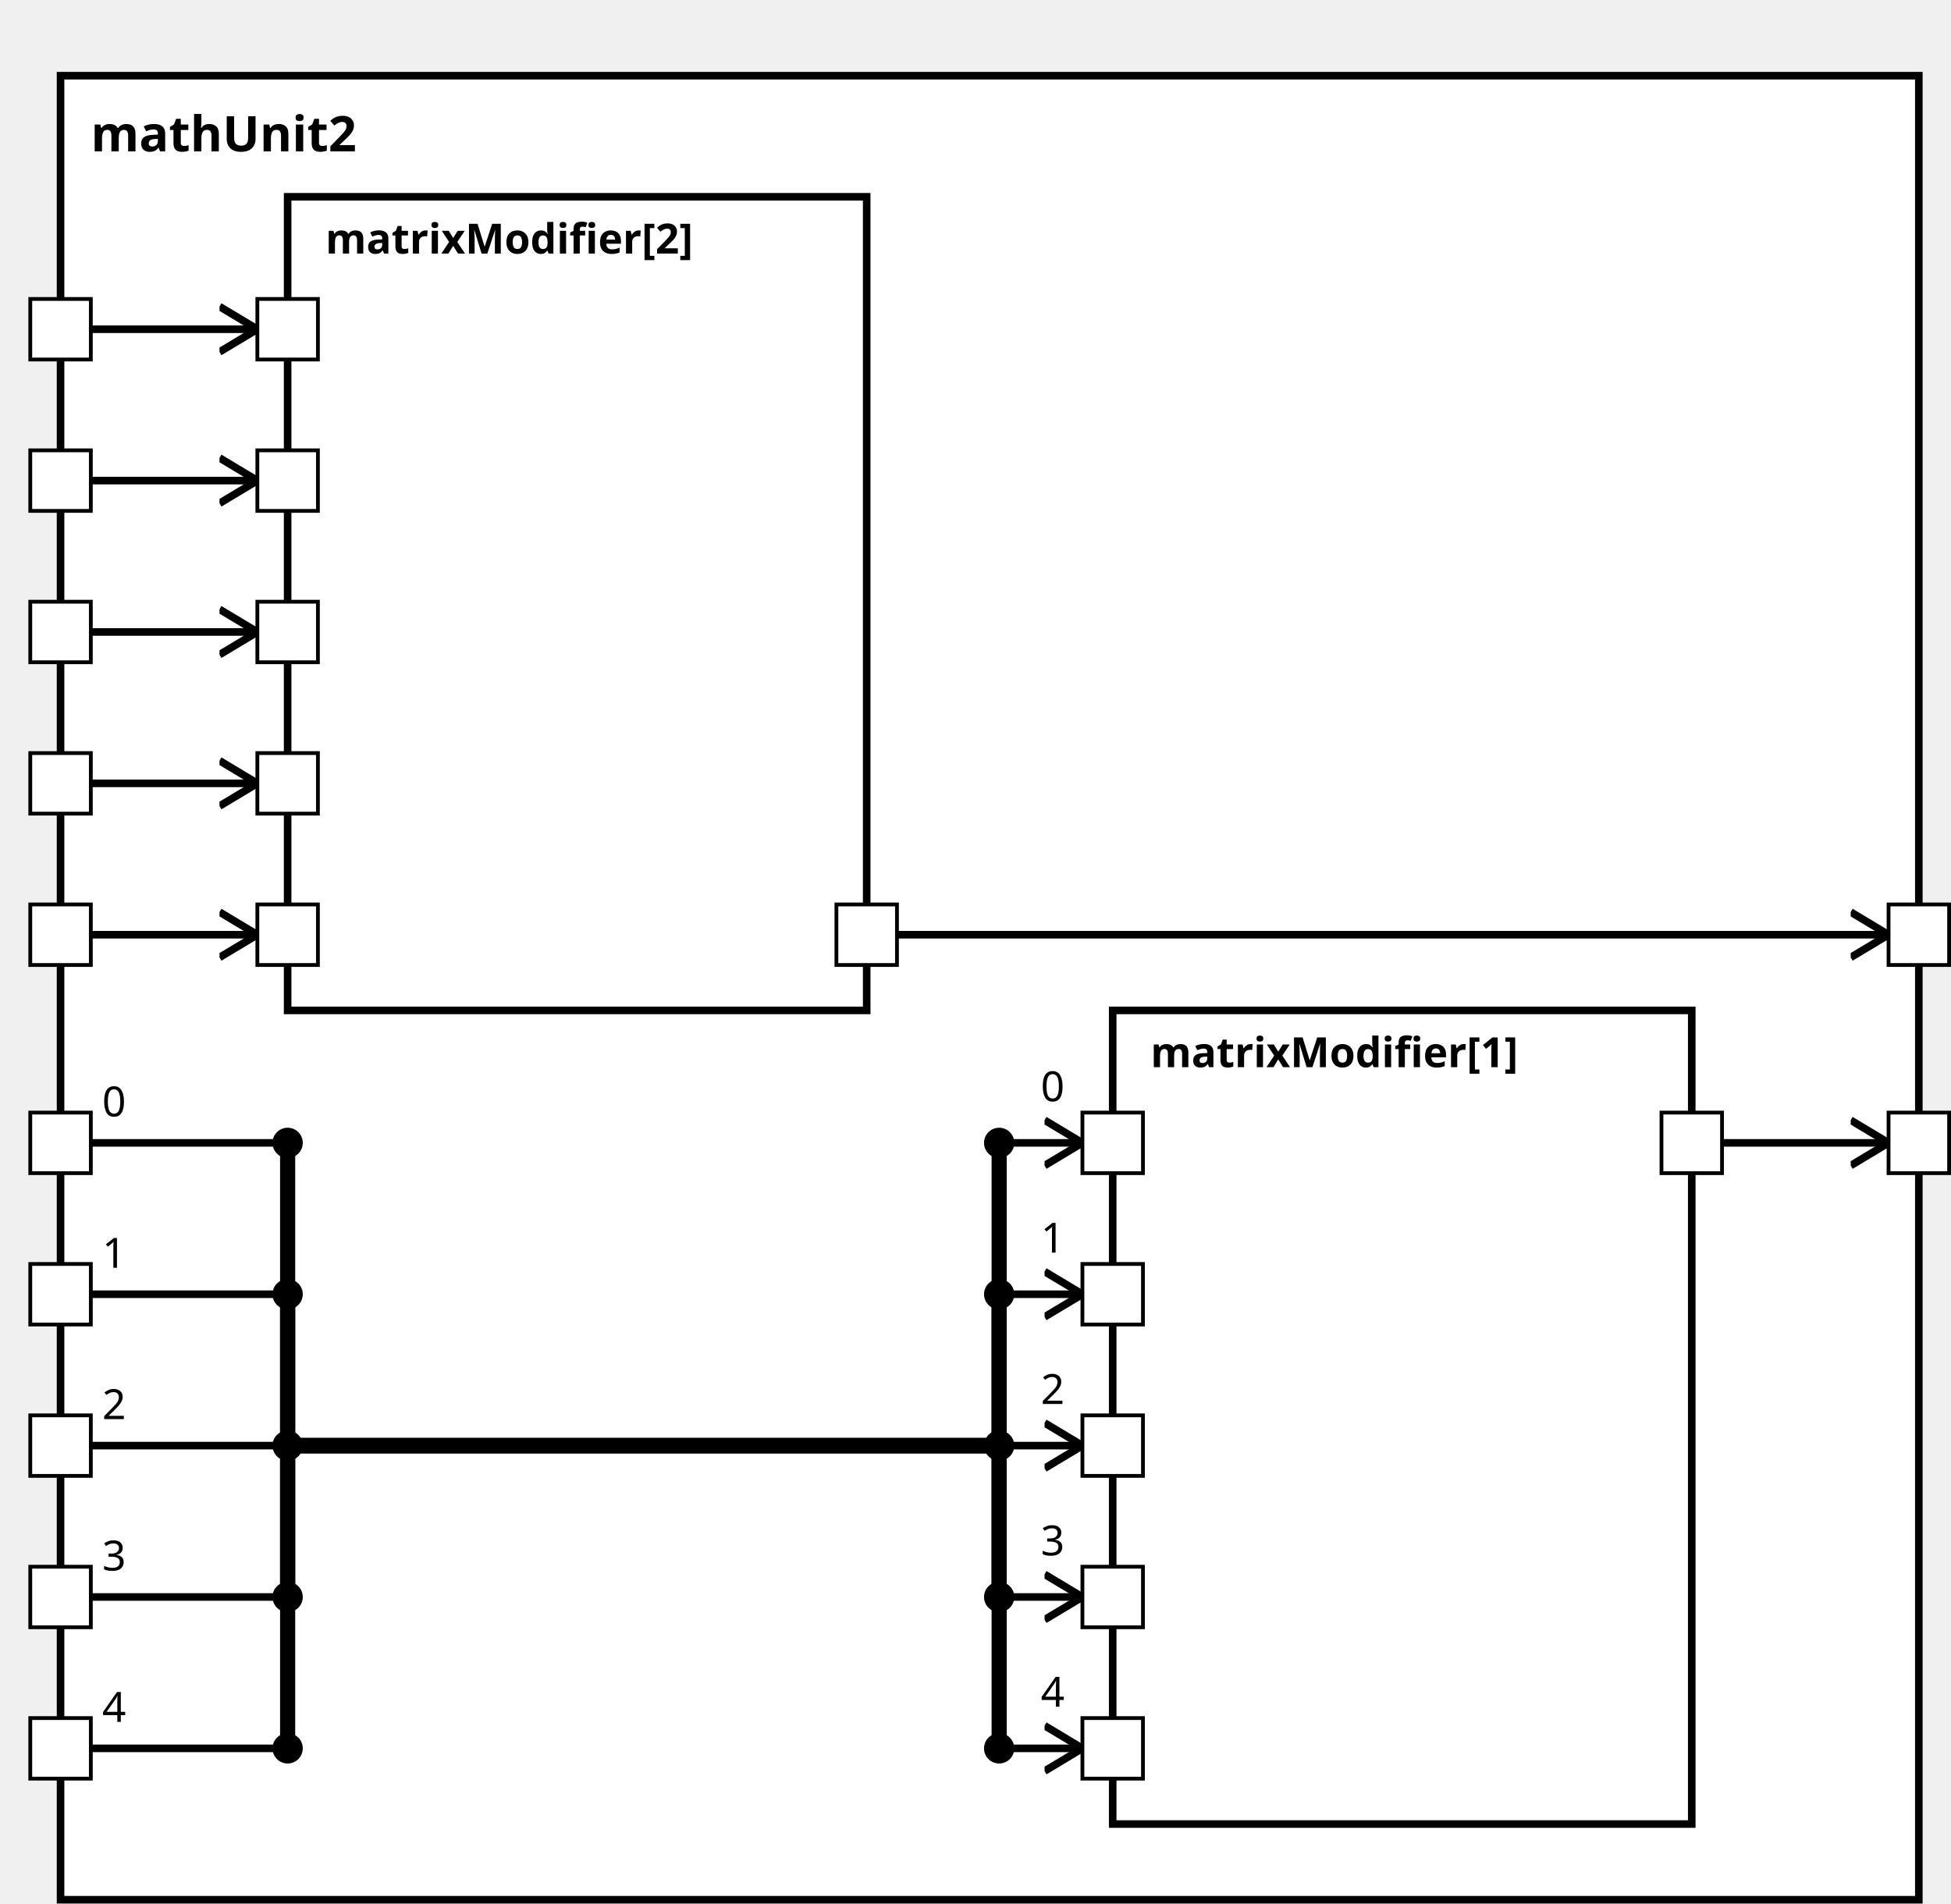
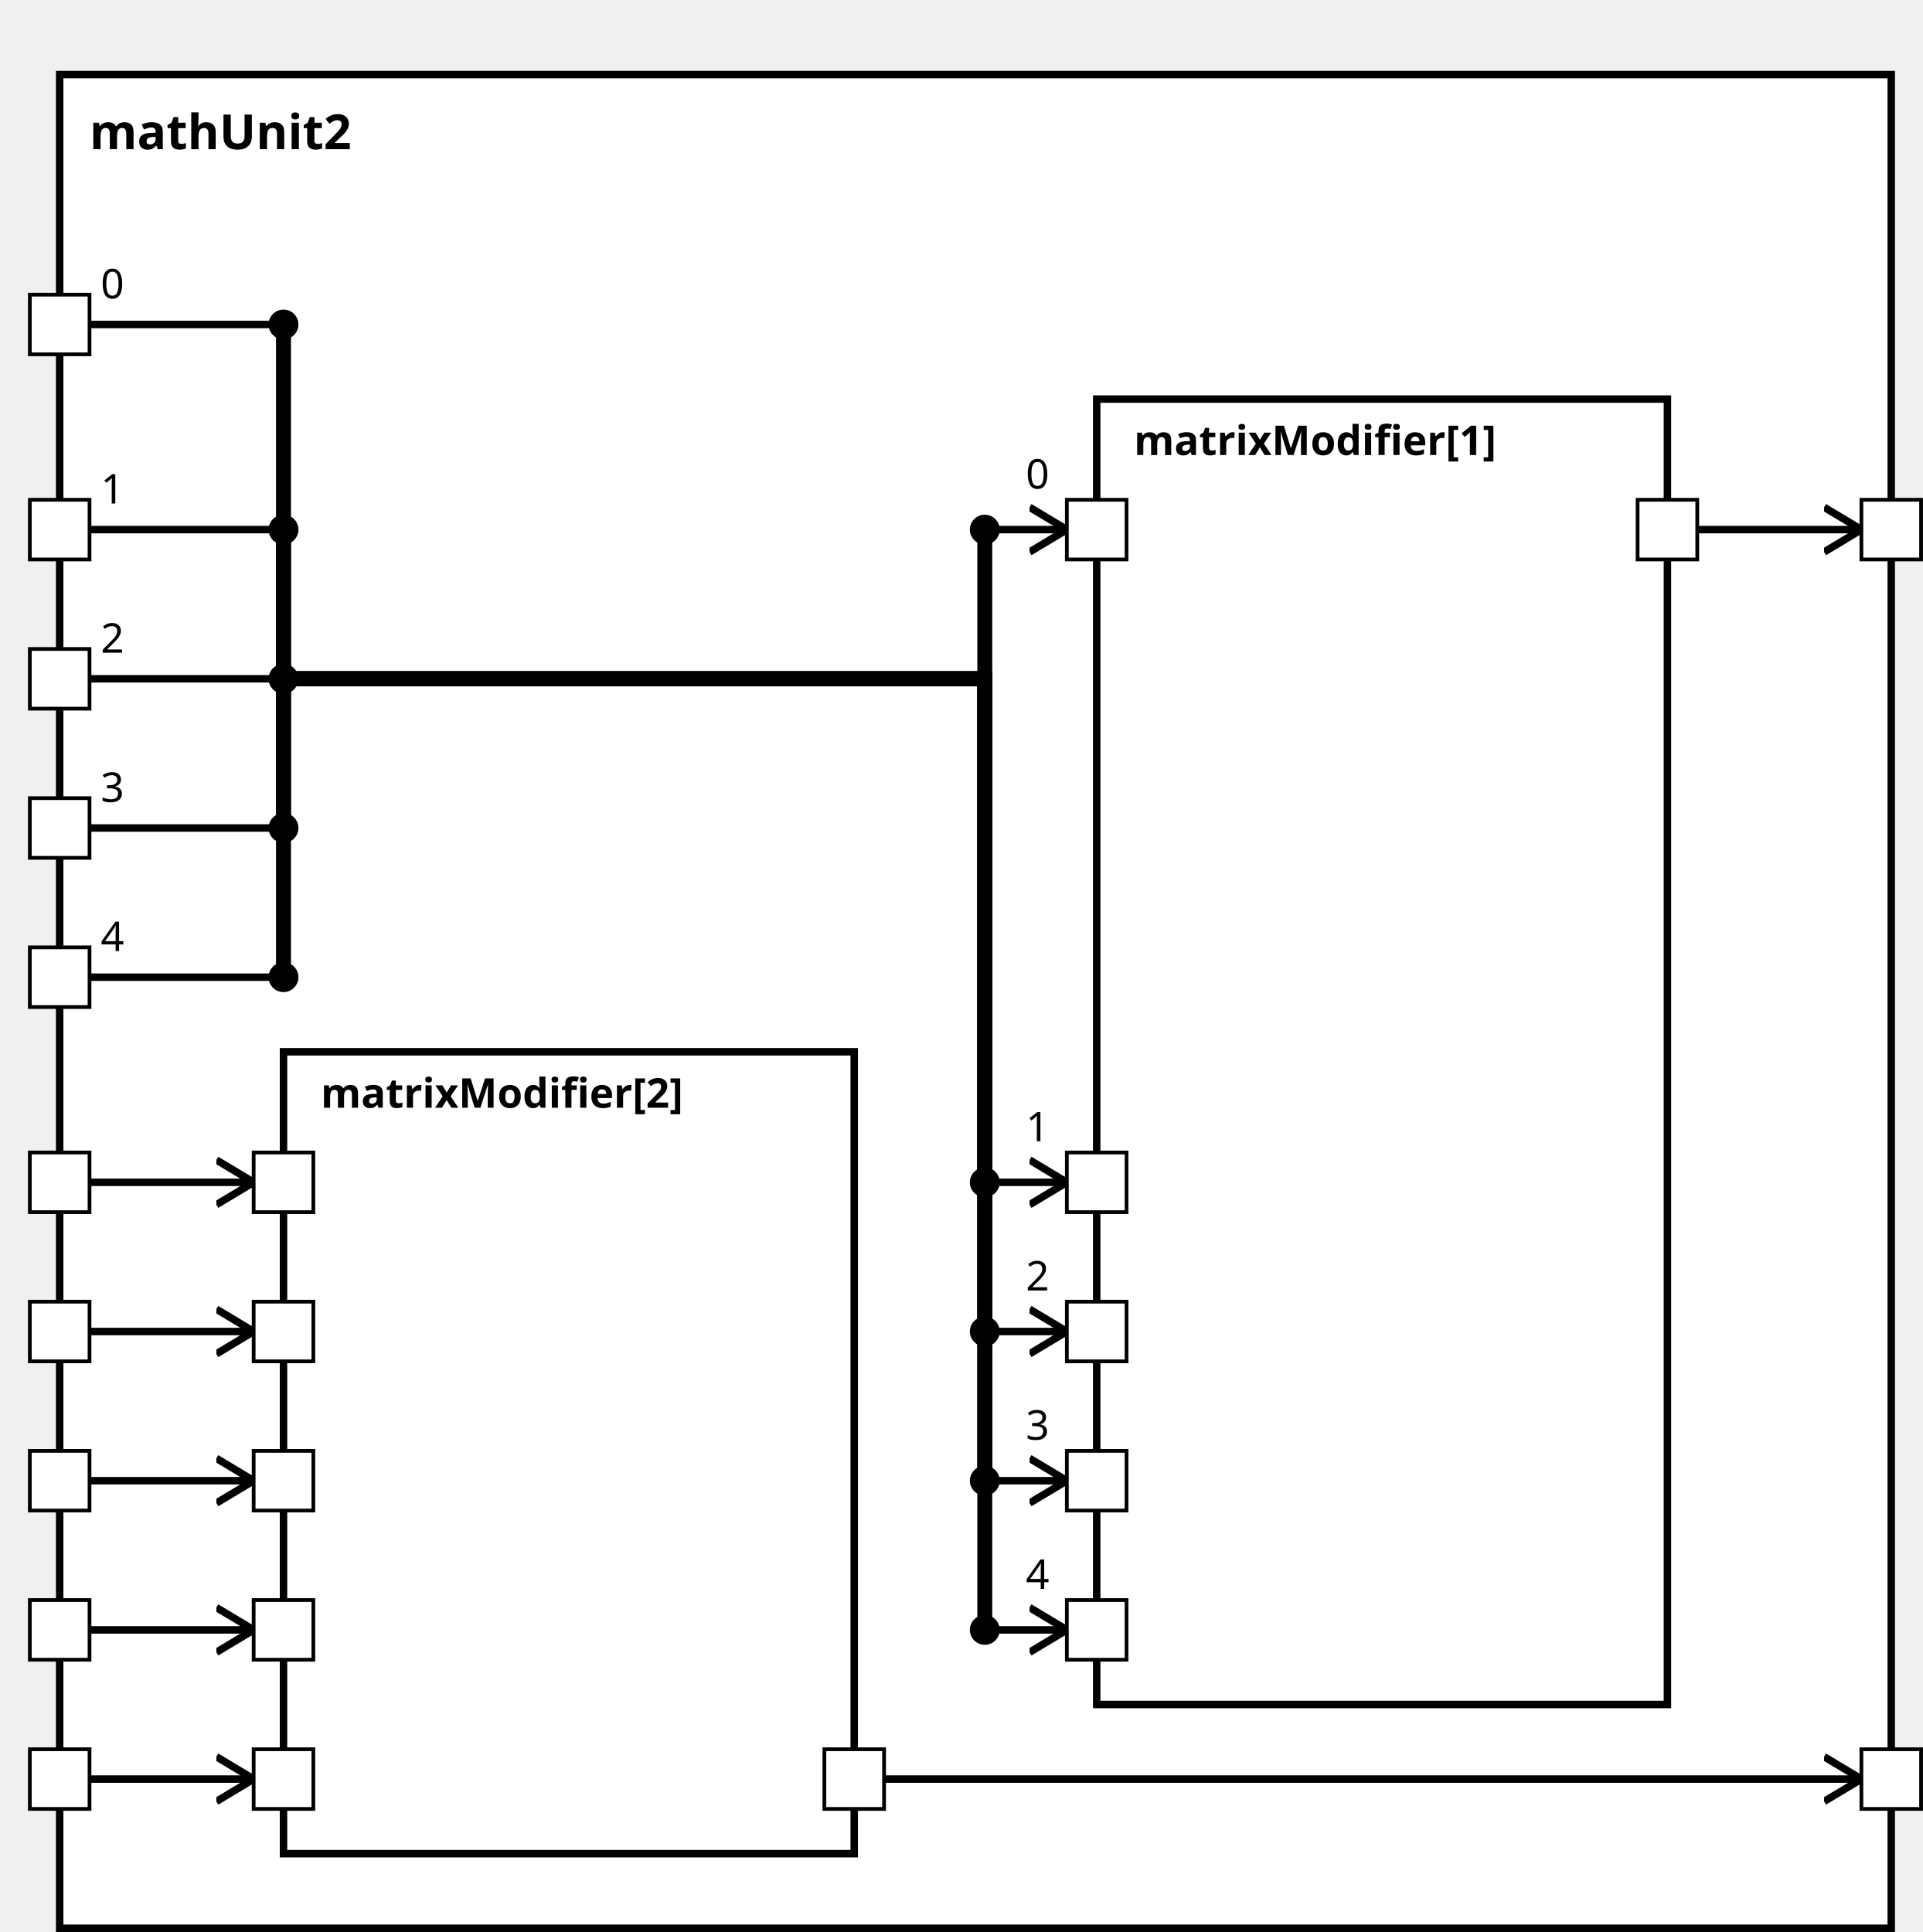
<svg xmlns="http://www.w3.org/2000/svg" xmlns:xlink="http://www.w3.org/1999/xlink" width="100%" height="100%" version="1.1">
  <svg version="1.1">
    <g transform="translate(16 20)">
-       <rect id="41" width="491" height="482" style="fill:white;stroke:black;stroke-width:2;fill-opacity:1.0;stroke-opacity:1.0" />
+       <rect id="42" width="491" height="497" style="fill:white;stroke:black;stroke-width:2;fill-opacity:1.0;stroke-opacity:1.0" />
      <text x="8" y="20" style="font-weight: bold" font-family="Verdana" font-size="13" fill="black">
            mathUnit2
    </text>
    </g>
  </svg>
-   <g transform="translate(294 267)">
-     <rect data-name="paper.mathUnit2.matrixModifier[1]" id="44" width="153" height="215" style="fill:white;stroke:black;stroke-width:2;fill-opacity:1.0;stroke-opacity:1.0" />
+   <g transform="translate(294 107)">
+     <rect data-name="paper.mathUnit2.matrixModifier[1]" id="45" width="153" height="350" style="fill:white;stroke:black;stroke-width:2;fill-opacity:1.0;stroke-opacity:1.0" />
    <text x="10" y="15" alignment-baseline="middle" style="font-weight: bold" font-family="Verdana" font-size="11" fill="black">
    matrixModifier[1]
    </text>
  </g>
-   <g transform="translate(76 52)">
-     <rect data-name="paper.mathUnit2.matrixModifier[2]" id="43" width="153" height="215" style="fill:white;stroke:black;stroke-width:2;fill-opacity:1.0;stroke-opacity:1.0" />
+   <g transform="translate(76 282)">
+     <rect data-name="paper.mathUnit2.matrixModifier[2]" id="44" width="153" height="215" style="fill:white;stroke:black;stroke-width:2;fill-opacity:1.0;stroke-opacity:1.0" />
    <text x="10" y="15" alignment-baseline="middle" style="font-weight: bold" font-family="Verdana" font-size="11" fill="black">
    matrixModifier[2]
    </text>
  </g>
  <defs>
    <marker id="0,0,0" markerWidth="13" markerHeight="13" refX="5" refY="5" orient="auto">
      <polyline points="0,2 5,5 0,8" style="fill:none; stroke:rgb(0,0,0);                     stroke-width:1" />
    </marker>
  </defs>
-   <line stroke-linecap="square" x1="455" y1="302" x2="499" y2="302" style="stroke:rgb(0, 0,0);             stroke-width:2;                 marker-end: url(#0,0,0)             " />
-   <line stroke-linecap="square" x1="237" y1="247" x2="499" y2="247" style="stroke:rgb(0, 0,0);             stroke-width:2;                 marker-end: url(#0,0,0)             " />
-   <line stroke-linecap="square" x1="24" y1="302" x2="76" y2="302" style="stroke:rgb(0, 0,0);             stroke-width:2; " />
-   <text x="27" y="295" alignment-baseline="middle" font-family="Verdana" font-size="11" fill="black">
+   <line stroke-linecap="square" x1="455" y1="142" x2="499" y2="142" style="stroke:rgb(0, 0,0);             stroke-width:2;                 marker-end: url(#0,0,0)             " />
+   <line stroke-linecap="square" x1="237" y1="477" x2="499" y2="477" style="stroke:rgb(0, 0,0);             stroke-width:2;                 marker-end: url(#0,0,0)             " />
+   <line stroke-linecap="square" x1="24" y1="87" x2="76" y2="87" style="stroke:rgb(0, 0,0);             stroke-width:2; " />
+   <text x="27" y="80" alignment-baseline="middle" font-family="Verdana" font-size="11" fill="black">
    0
    </text>
-   <line stroke-linecap="square" x1="76" y1="302" x2="76" y2="382" style="stroke:rgb(0, 0,0);             stroke-width:4; " />
-   <circle cx="76" cy="302" r="4" fill="black" />
-   <line stroke-linecap="square" x1="76" y1="382" x2="264" y2="382" style="stroke:rgb(0, 0,0);             stroke-width:4; " />
-   <line stroke-linecap="square" x1="264" y1="382" x2="264" y2="302" style="stroke:rgb(0, 0,0);             stroke-width:4; " />
-   <line stroke-linecap="square" x1="264" y1="302" x2="286" y2="302" style="stroke:rgb(0, 0,0);             stroke-width:2;                 marker-end: url(#0,0,0)             " />
-   <text x="275" y="291" alignment-baseline="middle" font-family="Verdana" font-size="11" fill="black">
+   <line stroke-linecap="square" x1="76" y1="87" x2="76" y2="182" style="stroke:rgb(0, 0,0);             stroke-width:4; " />
+   <circle cx="76" cy="87" r="4" fill="black" />
+   <line stroke-linecap="square" x1="76" y1="182" x2="264" y2="182" style="stroke:rgb(0, 0,0);             stroke-width:4; " />
+   <line stroke-linecap="square" x1="264" y1="182" x2="264" y2="142" style="stroke:rgb(0, 0,0);             stroke-width:4; " />
+   <line stroke-linecap="square" x1="264" y1="142" x2="286" y2="142" style="stroke:rgb(0, 0,0);             stroke-width:2;                 marker-end: url(#0,0,0)             " />
+   <text x="275" y="131" alignment-baseline="middle" font-family="Verdana" font-size="11" fill="black">
    0
    </text>
-   <circle cx="264" cy="302" r="4" fill="black" />
-   <line stroke-linecap="square" x1="24" y1="247" x2="68" y2="247" style="stroke:rgb(0, 0,0);             stroke-width:2;                 marker-end: url(#0,0,0)             " />
-   <line stroke-linecap="square" x1="24" y1="342" x2="76" y2="342" style="stroke:rgb(0, 0,0);             stroke-width:2; " />
-   <text x="27" y="335" alignment-baseline="middle" font-family="Verdana" font-size="11" fill="black">
+   <circle cx="264" cy="142" r="4" fill="black" />
+   <line stroke-linecap="square" x1="24" y1="477" x2="68" y2="477" style="stroke:rgb(0, 0,0);             stroke-width:2;                 marker-end: url(#0,0,0)             " />
+   <line stroke-linecap="square" x1="24" y1="142" x2="76" y2="142" style="stroke:rgb(0, 0,0);             stroke-width:2; " />
+   <text x="27" y="135" alignment-baseline="middle" font-family="Verdana" font-size="11" fill="black">
    1
    </text>
-   <line stroke-linecap="square" x1="76" y1="342" x2="76" y2="382" style="stroke:rgb(0, 0,0);             stroke-width:4; " />
-   <circle cx="76" cy="342" r="4" fill="black" />
-   <line stroke-linecap="square" x1="76" y1="382" x2="264" y2="382" style="stroke:rgb(0, 0,0);             stroke-width:4; " />
-   <line stroke-linecap="square" x1="264" y1="382" x2="264" y2="342" style="stroke:rgb(0, 0,0);             stroke-width:4; " />
-   <line stroke-linecap="square" x1="264" y1="342" x2="286" y2="342" style="stroke:rgb(0, 0,0);             stroke-width:2;                 marker-end: url(#0,0,0)             " />
-   <text x="275" y="331" alignment-baseline="middle" font-family="Verdana" font-size="11" fill="black">
+   <line stroke-linecap="square" x1="76" y1="142" x2="76" y2="182" style="stroke:rgb(0, 0,0);             stroke-width:4; " />
+   <circle cx="76" cy="142" r="4" fill="black" />
+   <line stroke-linecap="square" x1="76" y1="182" x2="264" y2="182" style="stroke:rgb(0, 0,0);             stroke-width:4; " />
+   <line stroke-linecap="square" x1="264" y1="182" x2="264" y2="317" style="stroke:rgb(0, 0,0);             stroke-width:4; " />
+   <line stroke-linecap="square" x1="264" y1="317" x2="286" y2="317" style="stroke:rgb(0, 0,0);             stroke-width:2;                 marker-end: url(#0,0,0)             " />
+   <text x="275" y="306" alignment-baseline="middle" font-family="Verdana" font-size="11" fill="black">
    1
    </text>
-   <circle cx="264" cy="342" r="4" fill="black" />
-   <line stroke-linecap="square" x1="24" y1="87" x2="68" y2="87" style="stroke:rgb(0, 0,0);             stroke-width:2;                 marker-end: url(#0,0,0)             " />
-   <line stroke-linecap="square" x1="24" y1="382" x2="76" y2="382" style="stroke:rgb(0, 0,0);             stroke-width:2; " />
-   <text x="27" y="375" alignment-baseline="middle" font-family="Verdana" font-size="11" fill="black">
+   <circle cx="264" cy="317" r="4" fill="black" />
+   <line stroke-linecap="square" x1="24" y1="317" x2="68" y2="317" style="stroke:rgb(0, 0,0);             stroke-width:2;                 marker-end: url(#0,0,0)             " />
+   <line stroke-linecap="square" x1="24" y1="182" x2="76" y2="182" style="stroke:rgb(0, 0,0);             stroke-width:2; " />
+   <text x="27" y="175" alignment-baseline="middle" font-family="Verdana" font-size="11" fill="black">
    2
    </text>
-   <line stroke-linecap="square" x1="76" y1="382" x2="76" y2="382" style="stroke:rgb(0, 0,0);             stroke-width:4; " />
-   <circle cx="76" cy="382" r="4" fill="black" />
-   <line stroke-linecap="square" x1="76" y1="382" x2="264" y2="382" style="stroke:rgb(0, 0,0);             stroke-width:4; " />
-   <line stroke-linecap="square" x1="264" y1="382" x2="264" y2="382" style="stroke:rgb(0, 0,0);             stroke-width:4; " />
-   <line stroke-linecap="square" x1="264" y1="382" x2="286" y2="382" style="stroke:rgb(0, 0,0);             stroke-width:2;                 marker-end: url(#0,0,0)             " />
-   <text x="275" y="371" alignment-baseline="middle" font-family="Verdana" font-size="11" fill="black">
+   <line stroke-linecap="square" x1="76" y1="182" x2="76" y2="182" style="stroke:rgb(0, 0,0);             stroke-width:4; " />
+   <circle cx="76" cy="182" r="4" fill="black" />
+   <line stroke-linecap="square" x1="76" y1="182" x2="264" y2="182" style="stroke:rgb(0, 0,0);             stroke-width:4; " />
+   <line stroke-linecap="square" x1="264" y1="182" x2="264" y2="357" style="stroke:rgb(0, 0,0);             stroke-width:4; " />
+   <line stroke-linecap="square" x1="264" y1="357" x2="286" y2="357" style="stroke:rgb(0, 0,0);             stroke-width:2;                 marker-end: url(#0,0,0)             " />
+   <text x="275" y="346" alignment-baseline="middle" font-family="Verdana" font-size="11" fill="black">
    2
    </text>
-   <circle cx="264" cy="382" r="4" fill="black" />
-   <line stroke-linecap="square" x1="24" y1="127" x2="68" y2="127" style="stroke:rgb(0, 0,0);             stroke-width:2;                 marker-end: url(#0,0,0)             " />
-   <line stroke-linecap="square" x1="24" y1="422" x2="76" y2="422" style="stroke:rgb(0, 0,0);             stroke-width:2; " />
-   <text x="27" y="415" alignment-baseline="middle" font-family="Verdana" font-size="11" fill="black">
+   <circle cx="264" cy="357" r="4" fill="black" />
+   <line stroke-linecap="square" x1="24" y1="357" x2="68" y2="357" style="stroke:rgb(0, 0,0);             stroke-width:2;                 marker-end: url(#0,0,0)             " />
+   <line stroke-linecap="square" x1="24" y1="222" x2="76" y2="222" style="stroke:rgb(0, 0,0);             stroke-width:2; " />
+   <text x="27" y="215" alignment-baseline="middle" font-family="Verdana" font-size="11" fill="black">
    3
    </text>
-   <line stroke-linecap="square" x1="76" y1="422" x2="76" y2="382" style="stroke:rgb(0, 0,0);             stroke-width:4; " />
-   <circle cx="76" cy="422" r="4" fill="black" />
-   <line stroke-linecap="square" x1="76" y1="382" x2="264" y2="382" style="stroke:rgb(0, 0,0);             stroke-width:4; " />
-   <line stroke-linecap="square" x1="264" y1="382" x2="264" y2="422" style="stroke:rgb(0, 0,0);             stroke-width:4; " />
-   <line stroke-linecap="square" x1="264" y1="422" x2="286" y2="422" style="stroke:rgb(0, 0,0);             stroke-width:2;                 marker-end: url(#0,0,0)             " />
-   <text x="275" y="411" alignment-baseline="middle" font-family="Verdana" font-size="11" fill="black">
+   <line stroke-linecap="square" x1="76" y1="222" x2="76" y2="182" style="stroke:rgb(0, 0,0);             stroke-width:4; " />
+   <circle cx="76" cy="222" r="4" fill="black" />
+   <line stroke-linecap="square" x1="76" y1="182" x2="264" y2="182" style="stroke:rgb(0, 0,0);             stroke-width:4; " />
+   <line stroke-linecap="square" x1="264" y1="182" x2="264" y2="397" style="stroke:rgb(0, 0,0);             stroke-width:4; " />
+   <line stroke-linecap="square" x1="264" y1="397" x2="286" y2="397" style="stroke:rgb(0, 0,0);             stroke-width:2;                 marker-end: url(#0,0,0)             " />
+   <text x="275" y="386" alignment-baseline="middle" font-family="Verdana" font-size="11" fill="black">
    3
    </text>
-   <circle cx="264" cy="422" r="4" fill="black" />
-   <line stroke-linecap="square" x1="24" y1="167" x2="68" y2="167" style="stroke:rgb(0, 0,0);             stroke-width:2;                 marker-end: url(#0,0,0)             " />
-   <line stroke-linecap="square" x1="24" y1="462" x2="76" y2="462" style="stroke:rgb(0, 0,0);             stroke-width:2; " />
-   <text x="27" y="455" alignment-baseline="middle" font-family="Verdana" font-size="11" fill="black">
+   <circle cx="264" cy="397" r="4" fill="black" />
+   <line stroke-linecap="square" x1="24" y1="397" x2="68" y2="397" style="stroke:rgb(0, 0,0);             stroke-width:2;                 marker-end: url(#0,0,0)             " />
+   <line stroke-linecap="square" x1="24" y1="262" x2="76" y2="262" style="stroke:rgb(0, 0,0);             stroke-width:2; " />
+   <text x="27" y="255" alignment-baseline="middle" font-family="Verdana" font-size="11" fill="black">
    4
    </text>
-   <line stroke-linecap="square" x1="76" y1="462" x2="76" y2="382" style="stroke:rgb(0, 0,0);             stroke-width:4; " />
-   <circle cx="76" cy="462" r="4" fill="black" />
-   <line stroke-linecap="square" x1="76" y1="382" x2="264" y2="382" style="stroke:rgb(0, 0,0);             stroke-width:4; " />
-   <line stroke-linecap="square" x1="264" y1="382" x2="264" y2="462" style="stroke:rgb(0, 0,0);             stroke-width:4; " />
-   <line stroke-linecap="square" x1="264" y1="462" x2="286" y2="462" style="stroke:rgb(0, 0,0);             stroke-width:2;                 marker-end: url(#0,0,0)             " />
-   <text x="275" y="451" alignment-baseline="middle" font-family="Verdana" font-size="11" fill="black">
+   <line stroke-linecap="square" x1="76" y1="262" x2="76" y2="182" style="stroke:rgb(0, 0,0);             stroke-width:4; " />
+   <circle cx="76" cy="262" r="4" fill="black" />
+   <line stroke-linecap="square" x1="76" y1="182" x2="264" y2="182" style="stroke:rgb(0, 0,0);             stroke-width:4; " />
+   <line stroke-linecap="square" x1="264" y1="182" x2="264" y2="437" style="stroke:rgb(0, 0,0);             stroke-width:4; " />
+   <line stroke-linecap="square" x1="264" y1="437" x2="286" y2="437" style="stroke:rgb(0, 0,0);             stroke-width:2;                 marker-end: url(#0,0,0)             " />
+   <text x="275" y="426" alignment-baseline="middle" font-family="Verdana" font-size="11" fill="black">
    4
    </text>
-   <circle cx="264" cy="462" r="4" fill="black" />
-   <line stroke-linecap="square" x1="24" y1="207" x2="68" y2="207" style="stroke:rgb(0, 0,0);             stroke-width:2;                 marker-end: url(#0,0,0)             " />
+   <circle cx="264" cy="437" r="4" fill="black" />
+   <line stroke-linecap="square" x1="24" y1="437" x2="68" y2="437" style="stroke:rgb(0, 0,0);             stroke-width:2;                 marker-end: url(#0,0,0)             " />
  <defs>
    <rect id="port" x="0" y="0" width="16" height="16" style="fill:white;stroke:rgb(0,0,0);stroke-width:1;fill-opacity:1.0;stroke-opacity:1.0" />
  </defs>
-   <use x="8" y="294" xlink:href="#port" />
-   <text text-anchor="end" alignment-baseline="middle" x="4" y="304" transform="rotate(0,4,304)" style="font-weight: regular" font-family="Verdana" font-size="9" fill="black">
- 
- </text>
-   <use x="8" y="239" xlink:href="#port" />
-   <text text-anchor="end" alignment-baseline="middle" x="4" y="249" transform="rotate(0,4,249)" style="font-weight: regular" font-family="Verdana" font-size="9" fill="black">
- 
- </text>
-   <use x="8" y="334" xlink:href="#port" />
-   <text text-anchor="end" alignment-baseline="middle" x="4" y="344" transform="rotate(0,4,344)" style="font-weight: regular" font-family="Verdana" font-size="9" fill="black">
- 
- </text>
  <use x="8" y="79" xlink:href="#port" />
  <text text-anchor="end" alignment-baseline="middle" x="4" y="89" transform="rotate(0,4,89)" style="font-weight: regular" font-family="Verdana" font-size="9" fill="black">

</text>
-   <use x="8" y="374" xlink:href="#port" />
-   <text text-anchor="end" alignment-baseline="middle" x="4" y="384" transform="rotate(0,4,384)" style="font-weight: regular" font-family="Verdana" font-size="9" fill="black">
+   <use x="8" y="469" xlink:href="#port" />
+   <text text-anchor="end" alignment-baseline="middle" x="4" y="479" transform="rotate(0,4,479)" style="font-weight: regular" font-family="Verdana" font-size="9" fill="black">

</text>
-   <use x="8" y="119" xlink:href="#port" />
-   <text text-anchor="end" alignment-baseline="middle" x="4" y="129" transform="rotate(0,4,129)" style="font-weight: regular" font-family="Verdana" font-size="9" fill="black">
+   <use x="8" y="134" xlink:href="#port" />
+   <text text-anchor="end" alignment-baseline="middle" x="4" y="144" transform="rotate(0,4,144)" style="font-weight: regular" font-family="Verdana" font-size="9" fill="black">

</text>
-   <use x="8" y="414" xlink:href="#port" />
-   <text text-anchor="end" alignment-baseline="middle" x="4" y="424" transform="rotate(0,4,424)" style="font-weight: regular" font-family="Verdana" font-size="9" fill="black">
+   <use x="8" y="309" xlink:href="#port" />
+   <text text-anchor="end" alignment-baseline="middle" x="4" y="319" transform="rotate(0,4,319)" style="font-weight: regular" font-family="Verdana" font-size="9" fill="black">

</text>
-   <use x="8" y="159" xlink:href="#port" />
-   <text text-anchor="end" alignment-baseline="middle" x="4" y="169" transform="rotate(0,4,169)" style="font-weight: regular" font-family="Verdana" font-size="9" fill="black">
+   <use x="8" y="174" xlink:href="#port" />
+   <text text-anchor="end" alignment-baseline="middle" x="4" y="184" transform="rotate(0,4,184)" style="font-weight: regular" font-family="Verdana" font-size="9" fill="black">

</text>
-   <use x="8" y="454" xlink:href="#port" />
-   <text text-anchor="end" alignment-baseline="middle" x="4" y="464" transform="rotate(0,4,464)" style="font-weight: regular" font-family="Verdana" font-size="9" fill="black">
+   <use x="8" y="349" xlink:href="#port" />
+   <text text-anchor="end" alignment-baseline="middle" x="4" y="359" transform="rotate(0,4,359)" style="font-weight: regular" font-family="Verdana" font-size="9" fill="black">

</text>
-   <use x="8" y="199" xlink:href="#port" />
-   <text text-anchor="end" alignment-baseline="middle" x="4" y="209" transform="rotate(0,4,209)" style="font-weight: regular" font-family="Verdana" font-size="9" fill="black">
+   <use x="8" y="214" xlink:href="#port" />
+   <text text-anchor="end" alignment-baseline="middle" x="4" y="224" transform="rotate(0,4,224)" style="font-weight: regular" font-family="Verdana" font-size="9" fill="black">

</text>
-   <use x="499" y="294" xlink:href="#port" />
-   <text text-anchor="start" alignment-baseline="middle" x="519" y="304" transform="rotate(0,519,304)" style="font-weight: regular" font-family="Verdana" font-size="9" fill="black">
+   <use x="8" y="389" xlink:href="#port" />
+   <text text-anchor="end" alignment-baseline="middle" x="4" y="399" transform="rotate(0,4,399)" style="font-weight: regular" font-family="Verdana" font-size="9" fill="black">

</text>
-   <use x="499" y="239" xlink:href="#port" />
-   <text text-anchor="start" alignment-baseline="middle" x="519" y="249" transform="rotate(0,519,249)" style="font-weight: regular" font-family="Verdana" font-size="9" fill="black">
+   <use x="8" y="254" xlink:href="#port" />
+   <text text-anchor="end" alignment-baseline="middle" x="4" y="264" transform="rotate(0,4,264)" style="font-weight: regular" font-family="Verdana" font-size="9" fill="black">

</text>
-   <use x="286" y="294" xlink:href="#port" />
-   <text text-anchor="start" alignment-baseline="middle" x="305" y="304" transform="rotate(0,305,304)" style="font-weight: regular" font-family="Verdana" font-size="9" fill="black">
+   <use x="8" y="429" xlink:href="#port" />
+   <text text-anchor="end" alignment-baseline="middle" x="4" y="439" transform="rotate(0,4,439)" style="font-weight: regular" font-family="Verdana" font-size="9" fill="black">

</text>
-   <use x="286" y="334" xlink:href="#port" />
-   <text text-anchor="start" alignment-baseline="middle" x="305" y="344" transform="rotate(0,305,344)" style="font-weight: regular" font-family="Verdana" font-size="9" fill="black">
+   <use x="499" y="134" xlink:href="#port" />
+   <text text-anchor="start" alignment-baseline="middle" x="519" y="144" transform="rotate(0,519,144)" style="font-weight: regular" font-family="Verdana" font-size="9" fill="black">

</text>
-   <use x="286" y="374" xlink:href="#port" />
-   <text text-anchor="start" alignment-baseline="middle" x="305" y="384" transform="rotate(0,305,384)" style="font-weight: regular" font-family="Verdana" font-size="9" fill="black">
+   <use x="499" y="469" xlink:href="#port" />
+   <text text-anchor="start" alignment-baseline="middle" x="519" y="479" transform="rotate(0,519,479)" style="font-weight: regular" font-family="Verdana" font-size="9" fill="black">

</text>
-   <use x="286" y="414" xlink:href="#port" />
-   <text text-anchor="start" alignment-baseline="middle" x="305" y="424" transform="rotate(0,305,424)" style="font-weight: regular" font-family="Verdana" font-size="9" fill="black">
+   <use x="286" y="134" xlink:href="#port" />
+   <text text-anchor="start" alignment-baseline="middle" x="305" y="144" transform="rotate(0,305,144)" style="font-weight: regular" font-family="Verdana" font-size="9" fill="black">

</text>
-   <use x="286" y="454" xlink:href="#port" />
-   <text text-anchor="start" alignment-baseline="middle" x="305" y="464" transform="rotate(0,305,464)" style="font-weight: regular" font-family="Verdana" font-size="9" fill="black">
+   <use x="286" y="309" xlink:href="#port" />
+   <text text-anchor="start" alignment-baseline="middle" x="305" y="319" transform="rotate(0,305,319)" style="font-weight: regular" font-family="Verdana" font-size="9" fill="black">

</text>
-   <use x="439" y="294" xlink:href="#port" />
-   <text text-anchor="end" alignment-baseline="middle" x="436" y="304" transform="rotate(0,436,304)" style="font-weight: regular" font-family="Verdana" font-size="9" fill="black">
+   <use x="286" y="349" xlink:href="#port" />
+   <text text-anchor="start" alignment-baseline="middle" x="305" y="359" transform="rotate(0,305,359)" style="font-weight: regular" font-family="Verdana" font-size="9" fill="black">

</text>
-   <use x="68" y="239" xlink:href="#port" />
-   <text text-anchor="start" alignment-baseline="middle" x="87" y="249" transform="rotate(0,87,249)" style="font-weight: regular" font-family="Verdana" font-size="9" fill="black">
+   <use x="286" y="389" xlink:href="#port" />
+   <text text-anchor="start" alignment-baseline="middle" x="305" y="399" transform="rotate(0,305,399)" style="font-weight: regular" font-family="Verdana" font-size="9" fill="black">

</text>
-   <use x="68" y="79" xlink:href="#port" />
-   <text text-anchor="start" alignment-baseline="middle" x="87" y="89" transform="rotate(0,87,89)" style="font-weight: regular" font-family="Verdana" font-size="9" fill="black">
+   <use x="286" y="429" xlink:href="#port" />
+   <text text-anchor="start" alignment-baseline="middle" x="305" y="439" transform="rotate(0,305,439)" style="font-weight: regular" font-family="Verdana" font-size="9" fill="black">

</text>
-   <use x="68" y="119" xlink:href="#port" />
-   <text text-anchor="start" alignment-baseline="middle" x="87" y="129" transform="rotate(0,87,129)" style="font-weight: regular" font-family="Verdana" font-size="9" fill="black">
+   <use x="439" y="134" xlink:href="#port" />
+   <text text-anchor="end" alignment-baseline="middle" x="436" y="144" transform="rotate(0,436,144)" style="font-weight: regular" font-family="Verdana" font-size="9" fill="black">

</text>
-   <use x="68" y="159" xlink:href="#port" />
-   <text text-anchor="start" alignment-baseline="middle" x="87" y="169" transform="rotate(0,87,169)" style="font-weight: regular" font-family="Verdana" font-size="9" fill="black">
+   <use x="68" y="469" xlink:href="#port" />
+   <text text-anchor="start" alignment-baseline="middle" x="87" y="479" transform="rotate(0,87,479)" style="font-weight: regular" font-family="Verdana" font-size="9" fill="black">

</text>
-   <use x="68" y="199" xlink:href="#port" />
-   <text text-anchor="start" alignment-baseline="middle" x="87" y="209" transform="rotate(0,87,209)" style="font-weight: regular" font-family="Verdana" font-size="9" fill="black">
+   <use x="68" y="309" xlink:href="#port" />
+   <text text-anchor="start" alignment-baseline="middle" x="87" y="319" transform="rotate(0,87,319)" style="font-weight: regular" font-family="Verdana" font-size="9" fill="black">

</text>
-   <use x="221" y="239" xlink:href="#port" />
-   <text text-anchor="end" alignment-baseline="middle" x="218" y="249" transform="rotate(0,218,249)" style="font-weight: regular" font-family="Verdana" font-size="9" fill="black">
+   <use x="68" y="349" xlink:href="#port" />
+   <text text-anchor="start" alignment-baseline="middle" x="87" y="359" transform="rotate(0,87,359)" style="font-weight: regular" font-family="Verdana" font-size="9" fill="black">
+ 
+ </text>
+   <use x="68" y="389" xlink:href="#port" />
+   <text text-anchor="start" alignment-baseline="middle" x="87" y="399" transform="rotate(0,87,399)" style="font-weight: regular" font-family="Verdana" font-size="9" fill="black">
+ 
+ </text>
+   <use x="68" y="429" xlink:href="#port" />
+   <text text-anchor="start" alignment-baseline="middle" x="87" y="439" transform="rotate(0,87,439)" style="font-weight: regular" font-family="Verdana" font-size="9" fill="black">
+ 
+ </text>
+   <use x="221" y="469" xlink:href="#port" />
+   <text text-anchor="end" alignment-baseline="middle" x="218" y="479" transform="rotate(0,218,479)" style="font-weight: regular" font-family="Verdana" font-size="9" fill="black">

</text>
</svg>
